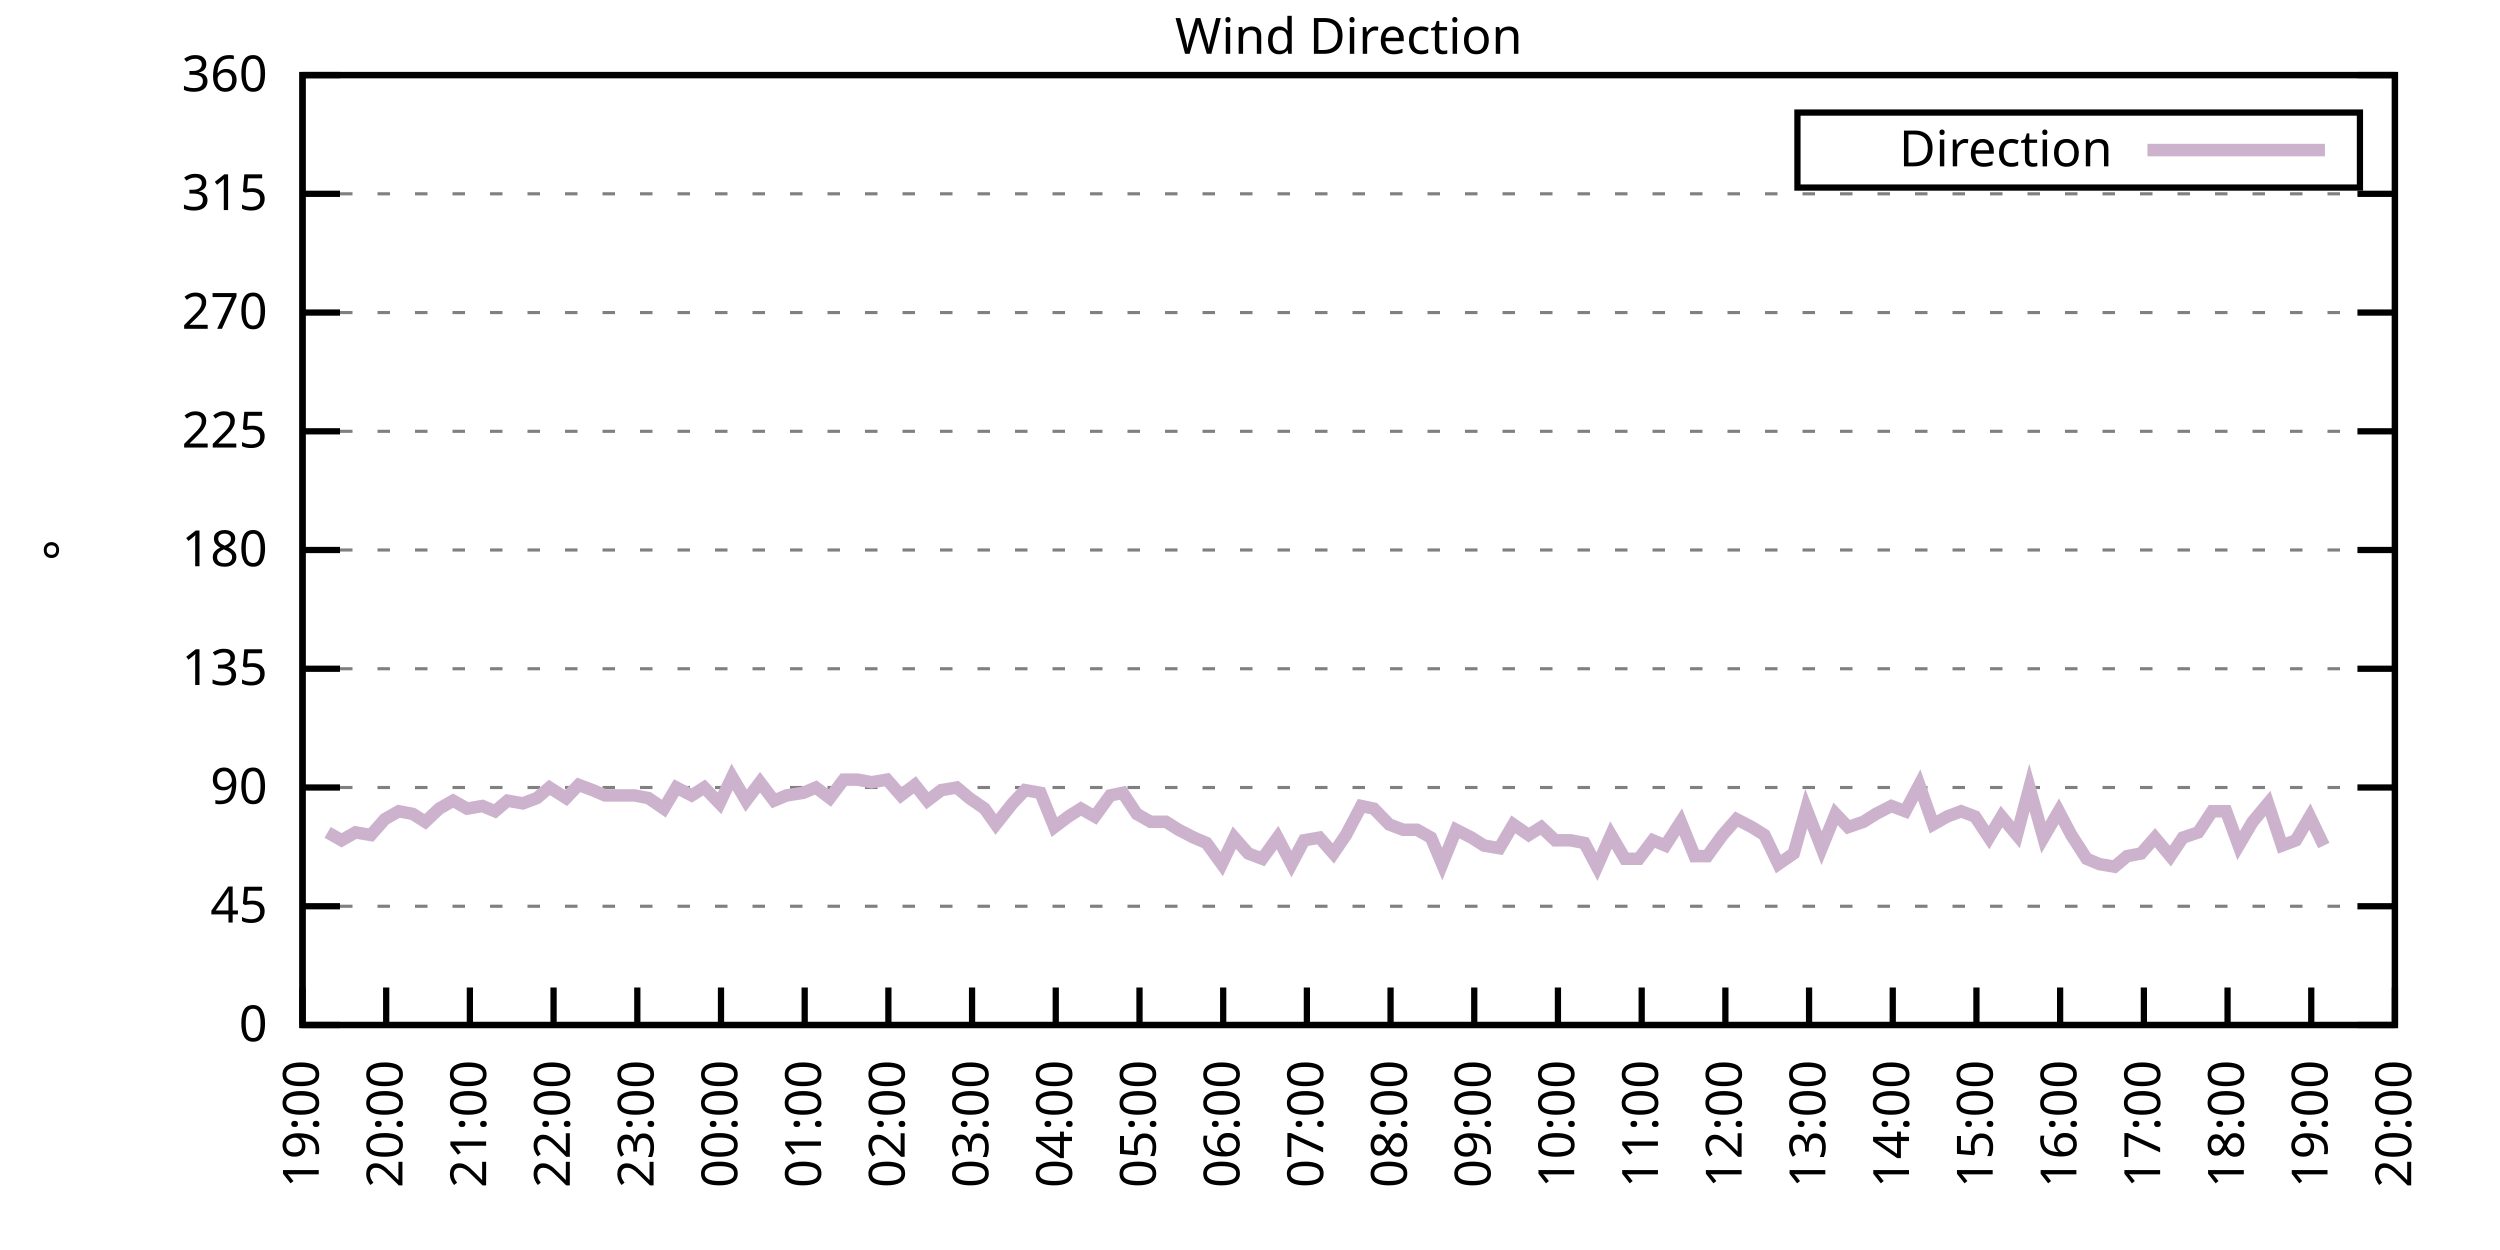
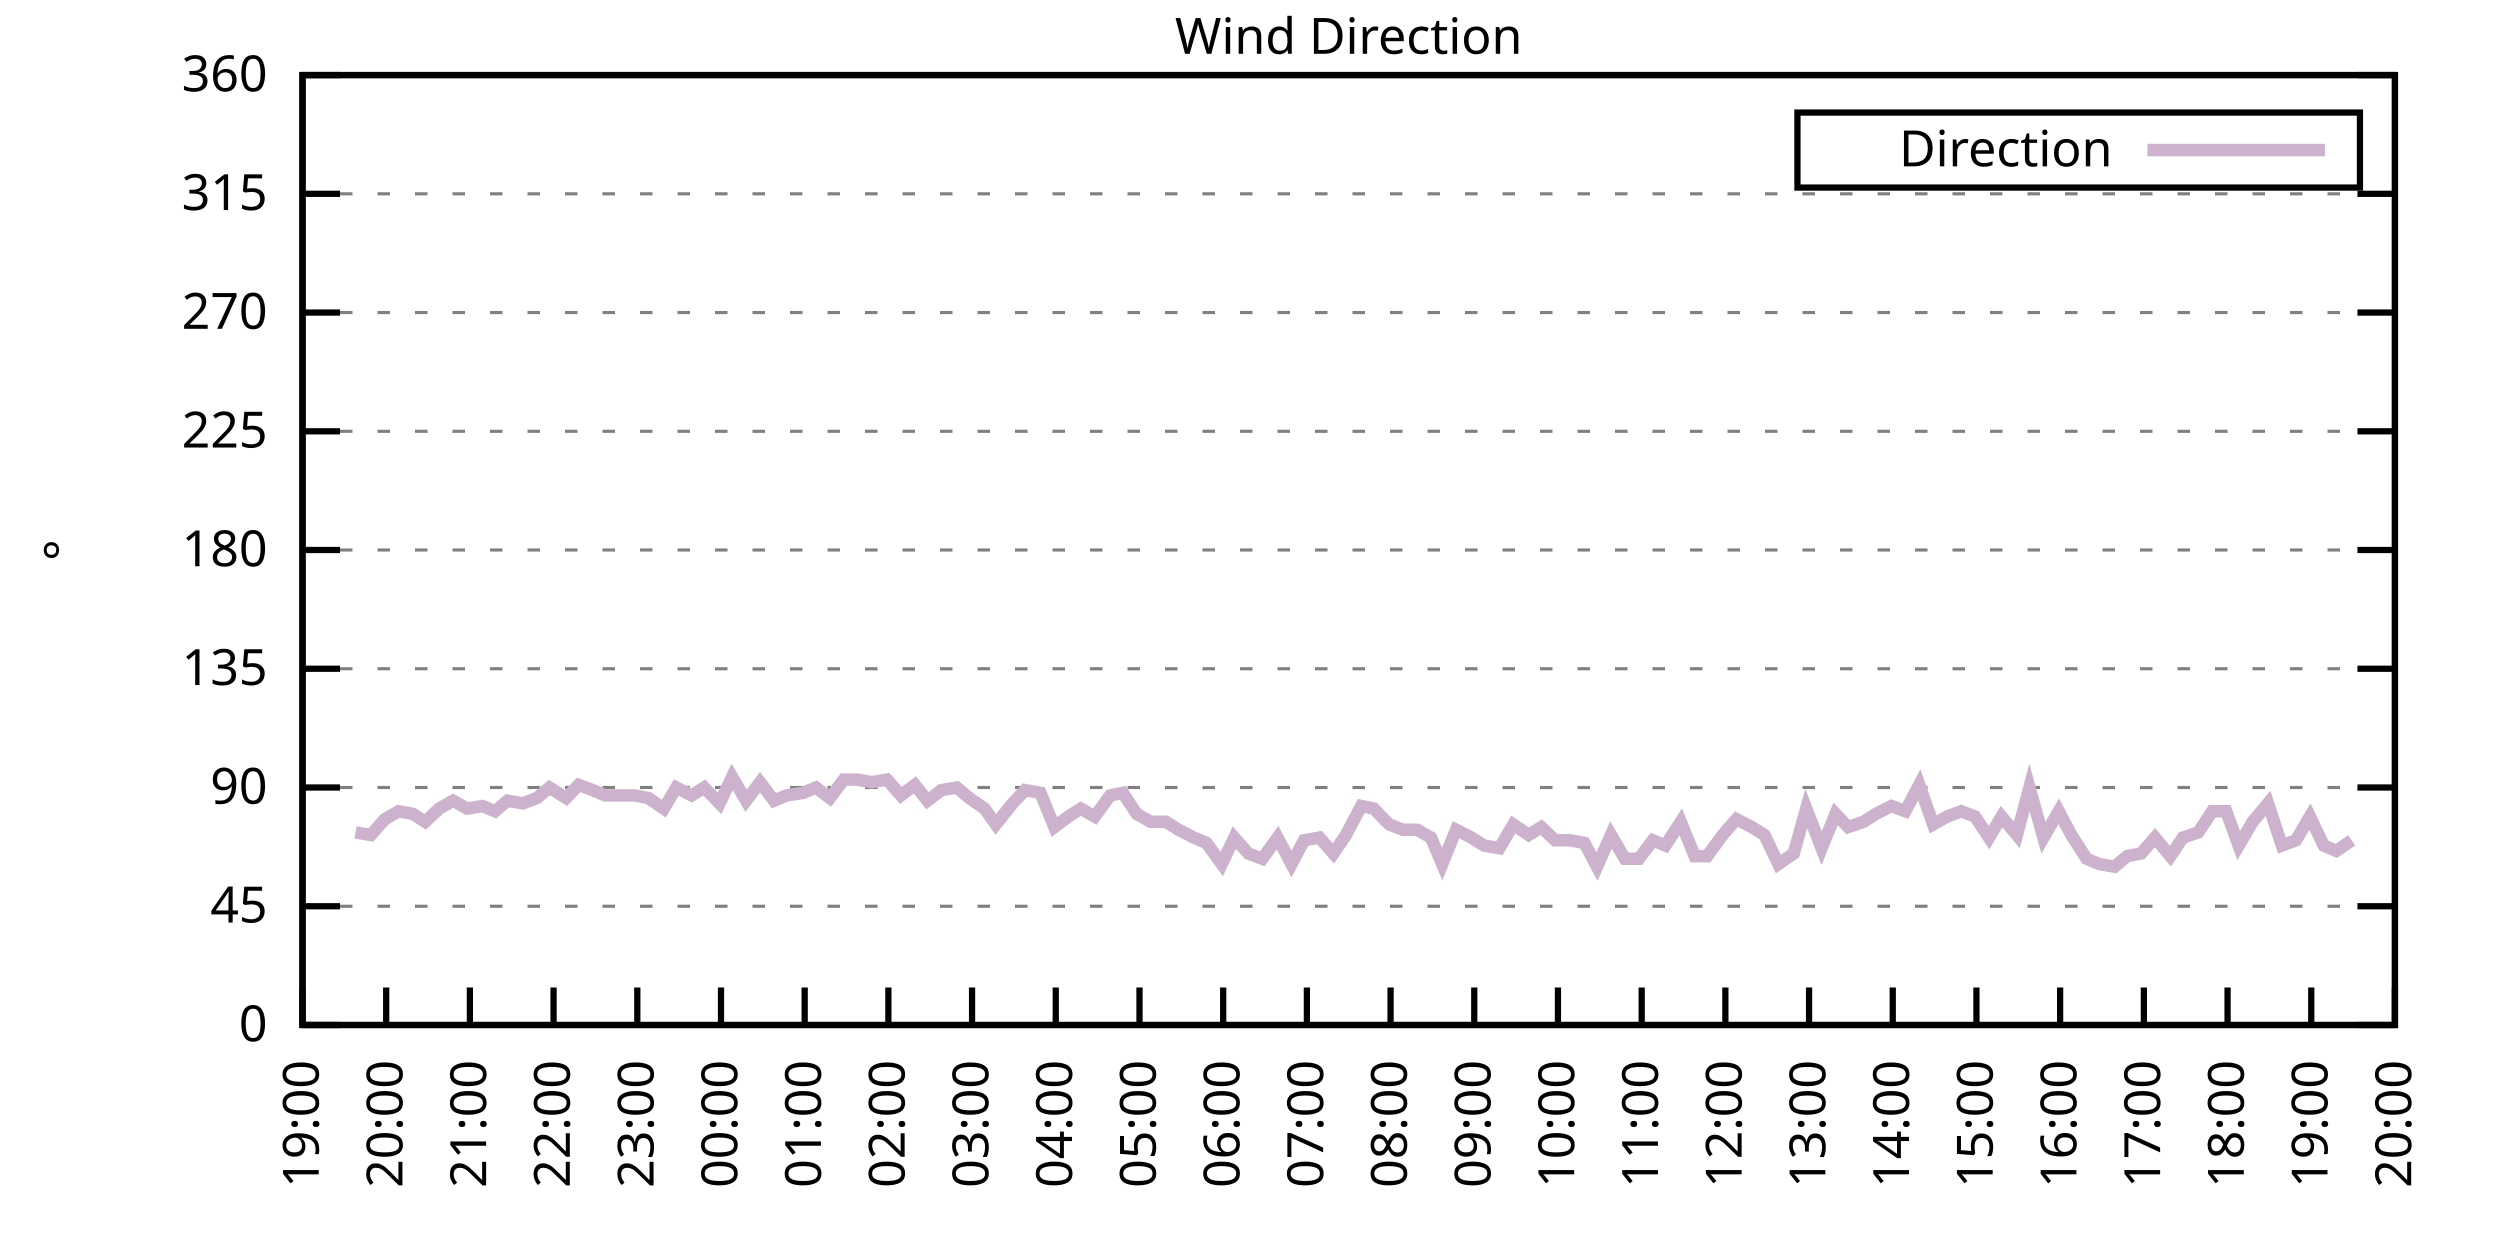
<svg xmlns="http://www.w3.org/2000/svg" xmlns:xlink="http://www.w3.org/1999/xlink" width="400" height="200" viewBox="0 0 400 200">
  <g id="gnuplot_canvas">
    <rect x="0" y="0" width="400" height="200" fill="none" />
    <defs>
      <circle id="gpDot" r="0.5" stroke-width="0.5" stroke="currentColor" />
      <path id="gpPt0" stroke-width="0.333" stroke="currentColor" d="M-1,0 h2 M0,-1 v2" />
      <path id="gpPt1" stroke-width="0.333" stroke="currentColor" d="M-1,-1 L1,1 M1,-1 L-1,1" />
      <path id="gpPt2" stroke-width="0.333" stroke="currentColor" d="M-1,0 L1,0 M0,-1 L0,1 M-1,-1 L1,1 M-1,1 L1,-1" />
      <rect id="gpPt3" stroke-width="0.333" stroke="currentColor" x="-1" y="-1" width="2" height="2" />
      <rect id="gpPt4" stroke-width="0.333" stroke="currentColor" fill="currentColor" x="-1" y="-1" width="2" height="2" />
      <circle id="gpPt5" stroke-width="0.333" stroke="currentColor" cx="0" cy="0" r="1" />
      <use xlink:href="#gpPt5" id="gpPt6" fill="currentColor" stroke="none" />
      <path id="gpPt7" stroke-width="0.333" stroke="currentColor" d="M0,-1.33 L-1.33,0.67 L1.33,0.67 z" />
      <use xlink:href="#gpPt7" id="gpPt8" fill="currentColor" stroke="none" />
      <use xlink:href="#gpPt7" id="gpPt9" stroke="currentColor" transform="rotate(180)" />
      <use xlink:href="#gpPt9" id="gpPt10" fill="currentColor" stroke="none" />
      <use xlink:href="#gpPt3" id="gpPt11" stroke="currentColor" transform="rotate(45)" />
      <use xlink:href="#gpPt11" id="gpPt12" fill="currentColor" stroke="none" />
      <path id="gpPt13" stroke-width="0.333" stroke="currentColor" d="M0,1.330 L1.265,0.411 L0.782,-1.067 L-0.782,-1.076 L-1.265,0.411 z" />
      <use xlink:href="#gpPt13" id="gpPt14" fill="currentColor" stroke="none" />
      <filter id="textbox" filterUnits="objectBoundingBox" x="0" y="0" height="1" width="1">
        <feFlood flood-color="white" flood-opacity="1" result="bgnd" />
        <feComposite in="SourceGraphic" in2="bgnd" operator="atop" />
      </filter>
      <filter id="greybox" filterUnits="objectBoundingBox" x="0" y="0" height="1" width="1">
        <feFlood flood-color="lightgrey" flood-opacity="1" result="grey" />
        <feComposite in="SourceGraphic" in2="grey" operator="atop" />
      </filter>
    </defs>
    <g fill="none" color="white" stroke="currentColor" stroke-width="1.00" stroke-linecap="butt" stroke-linejoin="miter">
</g>
    <g fill="none" color="black" stroke="currentColor" stroke-width="1.00" stroke-linecap="butt" stroke-linejoin="miter">
      <g stroke="none" shape-rendering="crispEdges">
        <polygon fill="rgb(255, 255, 255)" points="48.40,164.00 383.18,164.00 383.18,12.02 48.40,12.02 " />
      </g>
    </g>
    <g fill="none" color="black" stroke="currentColor" stroke-width="1.00" stroke-linecap="butt" stroke-linejoin="miter">
</g>
    <g fill="none" color="black" stroke="black" stroke-width="0.50" stroke-linecap="butt" stroke-linejoin="miter">
</g>
    <g fill="none" color="gray" stroke="currentColor" stroke-width="0.50" stroke-linecap="butt" stroke-linejoin="miter">
      <path stroke="gray" stroke-dasharray="2,4" class="gridline" d="M48.40,164.00 L383.19,164.00  " />
    </g>
    <g fill="none" color="gray" stroke="gray" stroke-width="1.00" stroke-linecap="butt" stroke-linejoin="miter">
</g>
    <g fill="none" color="black" stroke="currentColor" stroke-width="1.00" stroke-linecap="butt" stroke-linejoin="miter">
      <path stroke="black" d="M48.40,164.00 L54.40,164.00 M383.19,164.00 L377.19,164.00  " />
      <g transform="translate(42.80,166.60)" stroke="none" fill="black" font-family="Sans" font-size="8.00" text-anchor="end">
        <text>
          <tspan font-family="Sans"> 0</tspan>
        </text>
      </g>
    </g>
    <g fill="none" color="black" stroke="currentColor" stroke-width="1.00" stroke-linecap="butt" stroke-linejoin="miter">
</g>
    <g fill="none" color="black" stroke="black" stroke-width="0.50" stroke-linecap="butt" stroke-linejoin="miter">
</g>
    <g fill="none" color="gray" stroke="currentColor" stroke-width="0.50" stroke-linecap="butt" stroke-linejoin="miter">
      <path stroke="gray" stroke-dasharray="2,4" class="gridline" d="M48.40,145.00 L383.19,145.00  " />
    </g>
    <g fill="none" color="gray" stroke="gray" stroke-width="1.00" stroke-linecap="butt" stroke-linejoin="miter">
</g>
    <g fill="none" color="black" stroke="currentColor" stroke-width="1.00" stroke-linecap="butt" stroke-linejoin="miter">
      <path stroke="black" d="M48.40,145.00 L54.40,145.00 M383.19,145.00 L377.19,145.00  " />
      <g transform="translate(42.80,147.60)" stroke="none" fill="black" font-family="Sans" font-size="8.00" text-anchor="end">
        <text>
          <tspan font-family="Sans"> 45</tspan>
        </text>
      </g>
    </g>
    <g fill="none" color="black" stroke="currentColor" stroke-width="1.00" stroke-linecap="butt" stroke-linejoin="miter">
</g>
    <g fill="none" color="black" stroke="black" stroke-width="0.50" stroke-linecap="butt" stroke-linejoin="miter">
</g>
    <g fill="none" color="gray" stroke="currentColor" stroke-width="0.50" stroke-linecap="butt" stroke-linejoin="miter">
      <path stroke="gray" stroke-dasharray="2,4" class="gridline" d="M48.40,126.00 L383.19,126.00  " />
    </g>
    <g fill="none" color="gray" stroke="gray" stroke-width="1.00" stroke-linecap="butt" stroke-linejoin="miter">
</g>
    <g fill="none" color="black" stroke="currentColor" stroke-width="1.00" stroke-linecap="butt" stroke-linejoin="miter">
      <path stroke="black" d="M48.40,126.00 L54.40,126.00 M383.19,126.00 L377.19,126.00  " />
      <g transform="translate(42.80,128.60)" stroke="none" fill="black" font-family="Sans" font-size="8.00" text-anchor="end">
        <text>
          <tspan font-family="Sans"> 90</tspan>
        </text>
      </g>
    </g>
    <g fill="none" color="black" stroke="currentColor" stroke-width="1.00" stroke-linecap="butt" stroke-linejoin="miter">
</g>
    <g fill="none" color="black" stroke="black" stroke-width="0.50" stroke-linecap="butt" stroke-linejoin="miter">
</g>
    <g fill="none" color="gray" stroke="currentColor" stroke-width="0.50" stroke-linecap="butt" stroke-linejoin="miter">
      <path stroke="gray" stroke-dasharray="2,4" class="gridline" d="M48.40,107.00 L383.19,107.00  " />
    </g>
    <g fill="none" color="gray" stroke="gray" stroke-width="1.00" stroke-linecap="butt" stroke-linejoin="miter">
</g>
    <g fill="none" color="black" stroke="currentColor" stroke-width="1.00" stroke-linecap="butt" stroke-linejoin="miter">
      <path stroke="black" d="M48.40,107.00 L54.40,107.00 M383.19,107.00 L377.19,107.00  " />
      <g transform="translate(42.80,109.60)" stroke="none" fill="black" font-family="Sans" font-size="8.00" text-anchor="end">
        <text>
          <tspan font-family="Sans"> 135</tspan>
        </text>
      </g>
    </g>
    <g fill="none" color="black" stroke="currentColor" stroke-width="1.00" stroke-linecap="butt" stroke-linejoin="miter">
</g>
    <g fill="none" color="black" stroke="black" stroke-width="0.50" stroke-linecap="butt" stroke-linejoin="miter">
</g>
    <g fill="none" color="gray" stroke="currentColor" stroke-width="0.50" stroke-linecap="butt" stroke-linejoin="miter">
      <path stroke="gray" stroke-dasharray="2,4" class="gridline" d="M48.40,88.00 L383.19,88.00  " />
    </g>
    <g fill="none" color="gray" stroke="gray" stroke-width="1.00" stroke-linecap="butt" stroke-linejoin="miter">
</g>
    <g fill="none" color="black" stroke="currentColor" stroke-width="1.00" stroke-linecap="butt" stroke-linejoin="miter">
      <path stroke="black" d="M48.40,88.00 L54.40,88.00 M383.19,88.00 L377.19,88.00  " />
      <g transform="translate(42.80,90.60)" stroke="none" fill="black" font-family="Sans" font-size="8.00" text-anchor="end">
        <text>
          <tspan font-family="Sans"> 180</tspan>
        </text>
      </g>
    </g>
    <g fill="none" color="black" stroke="currentColor" stroke-width="1.00" stroke-linecap="butt" stroke-linejoin="miter">
</g>
    <g fill="none" color="black" stroke="black" stroke-width="0.50" stroke-linecap="butt" stroke-linejoin="miter">
</g>
    <g fill="none" color="gray" stroke="currentColor" stroke-width="0.50" stroke-linecap="butt" stroke-linejoin="miter">
      <path stroke="gray" stroke-dasharray="2,4" class="gridline" d="M48.40,69.01 L383.19,69.01  " />
    </g>
    <g fill="none" color="gray" stroke="gray" stroke-width="1.00" stroke-linecap="butt" stroke-linejoin="miter">
</g>
    <g fill="none" color="black" stroke="currentColor" stroke-width="1.00" stroke-linecap="butt" stroke-linejoin="miter">
      <path stroke="black" d="M48.40,69.01 L54.40,69.01 M383.19,69.01 L377.19,69.01  " />
      <g transform="translate(42.80,71.61)" stroke="none" fill="black" font-family="Sans" font-size="8.00" text-anchor="end">
        <text>
          <tspan font-family="Sans"> 225</tspan>
        </text>
      </g>
    </g>
    <g fill="none" color="black" stroke="currentColor" stroke-width="1.00" stroke-linecap="butt" stroke-linejoin="miter">
</g>
    <g fill="none" color="black" stroke="black" stroke-width="0.50" stroke-linecap="butt" stroke-linejoin="miter">
</g>
    <g fill="none" color="gray" stroke="currentColor" stroke-width="0.50" stroke-linecap="butt" stroke-linejoin="miter">
      <path stroke="gray" stroke-dasharray="2,4" class="gridline" d="M48.40,50.01 L383.19,50.01  " />
    </g>
    <g fill="none" color="gray" stroke="gray" stroke-width="1.00" stroke-linecap="butt" stroke-linejoin="miter">
</g>
    <g fill="none" color="black" stroke="currentColor" stroke-width="1.00" stroke-linecap="butt" stroke-linejoin="miter">
      <path stroke="black" d="M48.40,50.01 L54.40,50.01 M383.19,50.01 L377.19,50.01  " />
      <g transform="translate(42.80,52.61)" stroke="none" fill="black" font-family="Sans" font-size="8.00" text-anchor="end">
        <text>
          <tspan font-family="Sans"> 270</tspan>
        </text>
      </g>
    </g>
    <g fill="none" color="black" stroke="currentColor" stroke-width="1.00" stroke-linecap="butt" stroke-linejoin="miter">
</g>
    <g fill="none" color="black" stroke="black" stroke-width="0.50" stroke-linecap="butt" stroke-linejoin="miter">
</g>
    <g fill="none" color="gray" stroke="currentColor" stroke-width="0.50" stroke-linecap="butt" stroke-linejoin="miter">
      <path stroke="gray" stroke-dasharray="2,4" class="gridline" d="M48.40,31.01 L383.19,31.01  " />
    </g>
    <g fill="none" color="gray" stroke="gray" stroke-width="1.00" stroke-linecap="butt" stroke-linejoin="miter">
</g>
    <g fill="none" color="black" stroke="currentColor" stroke-width="1.00" stroke-linecap="butt" stroke-linejoin="miter">
      <path stroke="black" d="M48.40,31.01 L54.40,31.01 M383.19,31.01 L377.19,31.01  " />
      <g transform="translate(42.80,33.61)" stroke="none" fill="black" font-family="Sans" font-size="8.00" text-anchor="end">
        <text>
          <tspan font-family="Sans"> 315</tspan>
        </text>
      </g>
    </g>
    <g fill="none" color="black" stroke="currentColor" stroke-width="1.00" stroke-linecap="butt" stroke-linejoin="miter">
</g>
    <g fill="none" color="black" stroke="black" stroke-width="0.50" stroke-linecap="butt" stroke-linejoin="miter">
</g>
    <g fill="none" color="gray" stroke="currentColor" stroke-width="0.50" stroke-linecap="butt" stroke-linejoin="miter">
      <path stroke="gray" stroke-dasharray="2,4" class="gridline" d="M48.40,12.01 L383.19,12.01  " />
    </g>
    <g fill="none" color="gray" stroke="gray" stroke-width="1.00" stroke-linecap="butt" stroke-linejoin="miter">
</g>
    <g fill="none" color="black" stroke="currentColor" stroke-width="1.00" stroke-linecap="butt" stroke-linejoin="miter">
      <path stroke="black" d="M48.40,12.01 L54.40,12.01 M383.19,12.01 L377.19,12.01  " />
      <g transform="translate(42.80,14.61)" stroke="none" fill="black" font-family="Sans" font-size="8.00" text-anchor="end">
        <text>
          <tspan font-family="Sans"> 360</tspan>
        </text>
      </g>
    </g>
    <g fill="none" color="black" stroke="currentColor" stroke-width="1.00" stroke-linecap="butt" stroke-linejoin="miter">
      <path stroke="black" d="M48.40,164.00 L48.40,158.00  " />
      <g transform="translate(51.00,169.60) rotate(270.00)" stroke="none" fill="black" font-family="Sans" font-size="8.00" text-anchor="end">
        <text>
          <tspan font-family="Sans">19:00</tspan>
        </text>
      </g>
    </g>
    <g fill="none" color="black" stroke="currentColor" stroke-width="1.00" stroke-linecap="butt" stroke-linejoin="miter">
      <path stroke="black" d="M61.79,164.00 L61.79,158.00  " />
      <g transform="translate(64.39,169.60) rotate(270.00)" stroke="none" fill="black" font-family="Sans" font-size="8.00" text-anchor="end">
        <text>
          <tspan font-family="Sans">20:00</tspan>
        </text>
      </g>
    </g>
    <g fill="none" color="black" stroke="currentColor" stroke-width="1.00" stroke-linecap="butt" stroke-linejoin="miter">
      <path stroke="black" d="M75.18,164.00 L75.18,158.00  " />
      <g transform="translate(77.78,169.60) rotate(270.00)" stroke="none" fill="black" font-family="Sans" font-size="8.00" text-anchor="end">
        <text>
          <tspan font-family="Sans">21:00</tspan>
        </text>
      </g>
    </g>
    <g fill="none" color="black" stroke="currentColor" stroke-width="1.00" stroke-linecap="butt" stroke-linejoin="miter">
      <path stroke="black" d="M88.57,164.00 L88.57,158.00  " />
      <g transform="translate(91.17,169.60) rotate(270.00)" stroke="none" fill="black" font-family="Sans" font-size="8.00" text-anchor="end">
        <text>
          <tspan font-family="Sans">22:00</tspan>
        </text>
      </g>
    </g>
    <g fill="none" color="black" stroke="currentColor" stroke-width="1.00" stroke-linecap="butt" stroke-linejoin="miter">
      <path stroke="black" d="M101.97,164.00 L101.97,158.00  " />
      <g transform="translate(104.57,169.60) rotate(270.00)" stroke="none" fill="black" font-family="Sans" font-size="8.00" text-anchor="end">
        <text>
          <tspan font-family="Sans">23:00</tspan>
        </text>
      </g>
    </g>
    <g fill="none" color="black" stroke="currentColor" stroke-width="1.00" stroke-linecap="butt" stroke-linejoin="miter">
      <path stroke="black" d="M115.36,164.00 L115.36,158.00  " />
      <g transform="translate(117.96,169.60) rotate(270.00)" stroke="none" fill="black" font-family="Sans" font-size="8.00" text-anchor="end">
        <text>
          <tspan font-family="Sans">00:00</tspan>
        </text>
      </g>
    </g>
    <g fill="none" color="black" stroke="currentColor" stroke-width="1.00" stroke-linecap="butt" stroke-linejoin="miter">
      <path stroke="black" d="M128.75,164.00 L128.75,158.00  " />
      <g transform="translate(131.35,169.60) rotate(270.00)" stroke="none" fill="black" font-family="Sans" font-size="8.00" text-anchor="end">
        <text>
          <tspan font-family="Sans">01:00</tspan>
        </text>
      </g>
    </g>
    <g fill="none" color="black" stroke="currentColor" stroke-width="1.00" stroke-linecap="butt" stroke-linejoin="miter">
      <path stroke="black" d="M142.14,164.00 L142.14,158.00  " />
      <g transform="translate(144.74,169.60) rotate(270.00)" stroke="none" fill="black" font-family="Sans" font-size="8.00" text-anchor="end">
        <text>
          <tspan font-family="Sans">02:00</tspan>
        </text>
      </g>
    </g>
    <g fill="none" color="black" stroke="currentColor" stroke-width="1.00" stroke-linecap="butt" stroke-linejoin="miter">
      <path stroke="black" d="M155.53,164.00 L155.53,158.00  " />
      <g transform="translate(158.13,169.60) rotate(270.00)" stroke="none" fill="black" font-family="Sans" font-size="8.00" text-anchor="end">
        <text>
          <tspan font-family="Sans">03:00</tspan>
        </text>
      </g>
    </g>
    <g fill="none" color="black" stroke="currentColor" stroke-width="1.00" stroke-linecap="butt" stroke-linejoin="miter">
      <path stroke="black" d="M168.92,164.00 L168.92,158.00  " />
      <g transform="translate(171.52,169.60) rotate(270.00)" stroke="none" fill="black" font-family="Sans" font-size="8.00" text-anchor="end">
        <text>
          <tspan font-family="Sans">04:00</tspan>
        </text>
      </g>
    </g>
    <g fill="none" color="black" stroke="currentColor" stroke-width="1.00" stroke-linecap="butt" stroke-linejoin="miter">
      <path stroke="black" d="M182.32,164.00 L182.32,158.00  " />
      <g transform="translate(184.92,169.60) rotate(270.00)" stroke="none" fill="black" font-family="Sans" font-size="8.00" text-anchor="end">
        <text>
          <tspan font-family="Sans">05:00</tspan>
        </text>
      </g>
    </g>
    <g fill="none" color="black" stroke="currentColor" stroke-width="1.00" stroke-linecap="butt" stroke-linejoin="miter">
      <path stroke="black" d="M195.71,164.00 L195.71,158.00  " />
      <g transform="translate(198.31,169.60) rotate(270.00)" stroke="none" fill="black" font-family="Sans" font-size="8.00" text-anchor="end">
        <text>
          <tspan font-family="Sans">06:00</tspan>
        </text>
      </g>
    </g>
    <g fill="none" color="black" stroke="currentColor" stroke-width="1.00" stroke-linecap="butt" stroke-linejoin="miter">
      <path stroke="black" d="M209.10,164.00 L209.10,158.00  " />
      <g transform="translate(211.70,169.60) rotate(270.00)" stroke="none" fill="black" font-family="Sans" font-size="8.00" text-anchor="end">
        <text>
          <tspan font-family="Sans">07:00</tspan>
        </text>
      </g>
    </g>
    <g fill="none" color="black" stroke="currentColor" stroke-width="1.00" stroke-linecap="butt" stroke-linejoin="miter">
      <path stroke="black" d="M222.49,164.00 L222.49,158.00  " />
      <g transform="translate(225.09,169.60) rotate(270.00)" stroke="none" fill="black" font-family="Sans" font-size="8.00" text-anchor="end">
        <text>
          <tspan font-family="Sans">08:00</tspan>
        </text>
      </g>
    </g>
    <g fill="none" color="black" stroke="currentColor" stroke-width="1.00" stroke-linecap="butt" stroke-linejoin="miter">
      <path stroke="black" d="M235.88,164.00 L235.88,158.00  " />
      <g transform="translate(238.48,169.60) rotate(270.00)" stroke="none" fill="black" font-family="Sans" font-size="8.00" text-anchor="end">
        <text>
          <tspan font-family="Sans">09:00</tspan>
        </text>
      </g>
    </g>
    <g fill="none" color="black" stroke="currentColor" stroke-width="1.00" stroke-linecap="butt" stroke-linejoin="miter">
      <path stroke="black" d="M249.27,164.00 L249.27,158.00  " />
      <g transform="translate(251.87,169.60) rotate(270.00)" stroke="none" fill="black" font-family="Sans" font-size="8.00" text-anchor="end">
        <text>
          <tspan font-family="Sans">10:00</tspan>
        </text>
      </g>
    </g>
    <g fill="none" color="black" stroke="currentColor" stroke-width="1.00" stroke-linecap="butt" stroke-linejoin="miter">
      <path stroke="black" d="M262.67,164.00 L262.67,158.00  " />
      <g transform="translate(265.27,169.60) rotate(270.00)" stroke="none" fill="black" font-family="Sans" font-size="8.00" text-anchor="end">
        <text>
          <tspan font-family="Sans">11:00</tspan>
        </text>
      </g>
    </g>
    <g fill="none" color="black" stroke="currentColor" stroke-width="1.00" stroke-linecap="butt" stroke-linejoin="miter">
      <path stroke="black" d="M276.06,164.00 L276.06,158.00  " />
      <g transform="translate(278.66,169.60) rotate(270.00)" stroke="none" fill="black" font-family="Sans" font-size="8.00" text-anchor="end">
        <text>
          <tspan font-family="Sans">12:00</tspan>
        </text>
      </g>
    </g>
    <g fill="none" color="black" stroke="currentColor" stroke-width="1.00" stroke-linecap="butt" stroke-linejoin="miter">
      <path stroke="black" d="M289.45,164.00 L289.45,158.00  " />
      <g transform="translate(292.05,169.60) rotate(270.00)" stroke="none" fill="black" font-family="Sans" font-size="8.00" text-anchor="end">
        <text>
          <tspan font-family="Sans">13:00</tspan>
        </text>
      </g>
    </g>
    <g fill="none" color="black" stroke="currentColor" stroke-width="1.00" stroke-linecap="butt" stroke-linejoin="miter">
      <path stroke="black" d="M302.84,164.00 L302.84,158.00  " />
      <g transform="translate(305.44,169.60) rotate(270.00)" stroke="none" fill="black" font-family="Sans" font-size="8.00" text-anchor="end">
        <text>
          <tspan font-family="Sans">14:00</tspan>
        </text>
      </g>
    </g>
    <g fill="none" color="black" stroke="currentColor" stroke-width="1.00" stroke-linecap="butt" stroke-linejoin="miter">
      <path stroke="black" d="M316.23,164.00 L316.23,158.00  " />
      <g transform="translate(318.83,169.60) rotate(270.00)" stroke="none" fill="black" font-family="Sans" font-size="8.00" text-anchor="end">
        <text>
          <tspan font-family="Sans">15:00</tspan>
        </text>
      </g>
    </g>
    <g fill="none" color="black" stroke="currentColor" stroke-width="1.00" stroke-linecap="butt" stroke-linejoin="miter">
      <path stroke="black" d="M329.62,164.00 L329.62,158.00  " />
      <g transform="translate(332.22,169.60) rotate(270.00)" stroke="none" fill="black" font-family="Sans" font-size="8.00" text-anchor="end">
        <text>
          <tspan font-family="Sans">16:00</tspan>
        </text>
      </g>
    </g>
    <g fill="none" color="black" stroke="currentColor" stroke-width="1.00" stroke-linecap="butt" stroke-linejoin="miter">
      <path stroke="black" d="M343.02,164.00 L343.02,158.00  " />
      <g transform="translate(345.62,169.60) rotate(270.00)" stroke="none" fill="black" font-family="Sans" font-size="8.00" text-anchor="end">
        <text>
          <tspan font-family="Sans">17:00</tspan>
        </text>
      </g>
    </g>
    <g fill="none" color="black" stroke="currentColor" stroke-width="1.00" stroke-linecap="butt" stroke-linejoin="miter">
      <path stroke="black" d="M356.41,164.00 L356.41,158.00  " />
      <g transform="translate(359.01,169.60) rotate(270.00)" stroke="none" fill="black" font-family="Sans" font-size="8.00" text-anchor="end">
        <text>
          <tspan font-family="Sans">18:00</tspan>
        </text>
      </g>
    </g>
    <g fill="none" color="black" stroke="currentColor" stroke-width="1.00" stroke-linecap="butt" stroke-linejoin="miter">
      <path stroke="black" d="M369.80,164.00 L369.80,158.00  " />
      <g transform="translate(372.40,169.60) rotate(270.00)" stroke="none" fill="black" font-family="Sans" font-size="8.00" text-anchor="end">
        <text>
          <tspan font-family="Sans">19:00</tspan>
        </text>
      </g>
    </g>
    <g fill="none" color="black" stroke="currentColor" stroke-width="1.00" stroke-linecap="butt" stroke-linejoin="miter">
      <path stroke="black" d="M383.19,164.00 L383.19,158.00  " />
      <g transform="translate(385.79,169.60) rotate(270.00)" stroke="none" fill="black" font-family="Sans" font-size="8.00" text-anchor="end">
        <text>
          <tspan font-family="Sans">20:00</tspan>
        </text>
      </g>
    </g>
    <g fill="none" color="black" stroke="currentColor" stroke-width="1.00" stroke-linecap="butt" stroke-linejoin="miter">
</g>
    <g fill="none" color="black" stroke="currentColor" stroke-width="1.00" stroke-linecap="butt" stroke-linejoin="miter">
      <path stroke="black" d="M48.40,12.01 L48.40,164.00 L383.19,164.00 L383.19,12.01 L48.40,12.01 Z  " />
    </g>
    <g fill="none" color="black" stroke="currentColor" stroke-width="1.00" stroke-linecap="butt" stroke-linejoin="miter">
</g>
    <g fill="none" color="black" stroke="currentColor" stroke-width="1.00" stroke-linecap="butt" stroke-linejoin="miter">
      <path stroke="black" d="M287.59,30.01 L287.59,18.01 L377.59,18.01 L377.59,30.01 L287.59,30.01 Z  " />
    </g>
    <g id="Wind_direction_plot_1">
      <g fill="none" color="white" stroke="black" stroke-width="2.00" stroke-linecap="butt" stroke-linejoin="miter">
</g>
      <g fill="none" color="black" stroke="currentColor" stroke-width="2.00" stroke-linecap="butt" stroke-linejoin="miter">
        <g transform="translate(337.99,26.61)" stroke="none" fill="black" font-family="Sans" font-size="8.00" text-anchor="end">
          <text>
            <tspan font-family="Sans">Direction</tspan>
          </text>
        </g>
      </g>
      <g fill="none" color="black" stroke="currentColor" stroke-width="2.00" stroke-linecap="butt" stroke-linejoin="miter">
-         <path stroke="rgb(204, 178, 204)" d="M343.59,24.01 L371.99,24.01 M52.42,133.18 L54.65,134.45 L56.88,133.18 L59.34,133.60 L61.57,131.07 L63.80,129.80   L66.03,130.22 L68.04,131.49 L70.27,129.38 L72.50,128.11 L74.74,129.38 L77.19,128.96 L79.20,129.80 L81.21,128.11   L83.66,128.54 L85.90,127.69 L87.91,126.00 L90.58,127.69 L92.59,125.58 L94.82,126.42 L96.83,127.27 L99.51,127.27   L101.52,127.27 L103.75,127.69 L106.21,129.38 L108.22,126.00 L110.67,127.27 L112.68,126.00 L115.13,128.54 L117.14,124.31   L119.38,128.11 L121.61,125.16 L123.84,128.11 L125.85,127.27 L128.53,126.85 L130.54,126.00 L132.77,127.69 L135.00,124.74   L137.23,124.74 L139.46,125.16 L141.92,124.74 L144.15,127.27 L146.38,125.58 L148.39,128.11 L150.62,126.42 L153.08,126.00   L155.09,127.69 L157.54,129.38 L159.33,131.91 L162.01,128.54 L164.01,126.42 L166.47,126.85 L168.70,132.34 L170.93,130.65   L172.94,129.38 L175.17,130.65 L177.63,127.27 L179.64,126.85 L181.87,130.22 L184.10,131.49 L186.56,131.49 L188.57,132.76   L191.02,134.02 L193.03,134.87 L195.48,138.25 L197.49,134.02 L199.73,136.56 L201.96,137.40 L204.41,134.02 L206.64,138.25   L208.65,134.45 L211.11,134.02 L213.34,136.56 L215.35,133.60 L217.80,128.96 L219.81,129.38 L222.27,131.91 L224.50,132.76   L226.73,132.76 L228.96,134.02 L230.75,138.25 L232.98,132.76 L235.44,134.02 L237.44,135.29 L239.90,135.71 L242.13,131.91   L244.59,133.60 L246.60,132.34 L248.83,134.45 L251.28,134.45 L253.51,134.87 L255.52,138.67 L257.76,133.60 L259.99,137.40   L262.22,137.40 L264.45,134.45 L266.46,135.29 L268.92,131.49 L271.15,136.98 L273.16,136.98 L275.61,133.60 L277.84,131.07   L280.30,132.34 L282.31,133.60 L284.54,138.25 L286.99,136.56 L289.00,129.38 L291.46,135.71 L293.69,130.22 L295.70,132.34   L298.15,131.49 L300.16,130.22 L302.62,128.96 L304.85,129.80 L307.08,125.58 L309.31,131.91 L311.54,130.65 L313.78,129.80   L316.01,130.65 L318.24,134.02 L320.25,130.65 L322.70,133.60 L324.71,126.00 L326.95,134.02 L329.40,129.80 L331.41,133.60   L333.86,137.40 L335.87,138.25 L338.33,138.67 L340.34,136.98 L342.57,136.56 L344.80,134.02 L347.26,136.98 L349.26,134.02   L351.72,133.18 L353.95,129.80 L356.18,129.80 L358.19,135.29 L360.42,131.49 L362.88,128.54 L365.11,135.29 L367.34,134.45   L369.58,130.65 L371.81,135.29  " />
+         <path stroke="rgb(204, 178, 204)" d="M343.59,24.01 L371.99,24.01 M56.88,133.18 L59.34,133.60 L61.57,131.07 L63.80,129.80 L66.03,130.22 L68.04,131.49   L70.27,129.38 L72.50,128.11 L74.74,129.38 L77.19,128.96 L79.20,129.80 L81.21,128.11 L83.66,128.54 L85.90,127.69   L87.91,126.00 L90.58,127.69 L92.59,125.58 L94.82,126.42 L96.83,127.27 L99.51,127.27 L101.52,127.27 L103.75,127.69   L106.21,129.38 L108.22,126.00 L110.67,127.27 L112.68,126.00 L115.13,128.54 L117.14,124.31 L119.38,128.11 L121.61,125.16   L123.84,128.11 L125.85,127.27 L128.53,126.85 L130.54,126.00 L132.77,127.69 L135.00,124.74 L137.23,124.74 L139.46,125.16   L141.92,124.74 L144.15,127.27 L146.38,125.58 L148.39,128.11 L150.62,126.42 L153.08,126.00 L155.09,127.69 L157.54,129.38   L159.33,131.91 L162.01,128.54 L164.01,126.42 L166.47,126.85 L168.70,132.34 L170.93,130.65 L172.94,129.38 L175.17,130.65   L177.63,127.27 L179.64,126.85 L181.87,130.22 L184.10,131.49 L186.56,131.49 L188.57,132.76 L191.02,134.02 L193.03,134.87   L195.48,138.25 L197.49,134.02 L199.73,136.56 L201.96,137.40 L204.41,134.02 L206.64,138.25 L208.65,134.45 L211.11,134.02   L213.34,136.56 L215.35,133.60 L217.80,128.96 L219.81,129.38 L222.27,131.91 L224.50,132.76 L226.73,132.76 L228.96,134.02   L230.75,138.25 L232.98,132.76 L235.44,134.02 L237.44,135.29 L239.90,135.71 L242.13,131.91 L244.59,133.60 L246.60,132.34   L248.83,134.45 L251.28,134.45 L253.51,134.87 L255.52,138.67 L257.76,133.60 L259.99,137.40 L262.22,137.40 L264.45,134.45   L266.46,135.29 L268.92,131.49 L271.15,136.98 L273.16,136.98 L275.61,133.60 L277.84,131.07 L280.30,132.34 L282.31,133.60   L284.54,138.25 L286.99,136.56 L289.00,129.38 L291.46,135.71 L293.69,130.22 L295.70,132.34 L298.15,131.49 L300.16,130.22   L302.62,128.96 L304.85,129.80 L307.08,125.58 L309.31,131.91 L311.54,130.65 L313.78,129.80 L316.01,130.65 L318.24,134.02   L320.25,130.65 L322.70,133.60 L324.71,126.00 L326.95,134.02 L329.40,129.80 L331.41,133.60 L333.86,137.40 L335.87,138.25   L338.33,138.67 L340.34,136.98 L342.57,136.56 L344.80,134.02 L347.26,136.98 L349.26,134.02 L351.72,133.18 L353.95,129.80   L356.18,129.80 L358.19,135.29 L360.42,131.49 L362.88,128.54 L365.11,135.29 L367.34,134.45 L369.58,130.65 L371.81,135.29   L373.82,136.14 L376.27,134.45  " />
      </g>
    </g>
    <g fill="none" color="black" stroke="currentColor" stroke-width="2.00" stroke-linecap="butt" stroke-linejoin="miter">
</g>
    <g fill="none" color="black" stroke="black" stroke-width="1.00" stroke-linecap="butt" stroke-linejoin="miter">
</g>
    <g fill="none" color="black" stroke="currentColor" stroke-width="1.00" stroke-linecap="butt" stroke-linejoin="miter">
      <path stroke="black" d="M48.40,12.01 L48.40,164.00 L383.19,164.00 L383.19,12.01 L48.40,12.01 Z  " />
      <g transform="translate(12.80,88.01) rotate(270.00)" stroke="none" fill="black" font-family="Sans" font-size="8.00" text-anchor="middle">
        <text>
          <tspan font-family="Sans">°</tspan>
        </text>
      </g>
    </g>
    <g fill="none" color="black" stroke="currentColor" stroke-width="1.00" stroke-linecap="butt" stroke-linejoin="miter">
</g>
    <g fill="none" color="black" stroke="currentColor" stroke-width="1.00" stroke-linecap="butt" stroke-linejoin="miter">
      <g transform="translate(215.79,8.61)" stroke="none" fill="black" font-family="Sans" font-size="8.00" text-anchor="middle">
        <text>
          <tspan font-family="Sans">Wind Direction</tspan>
        </text>
      </g>
    </g>
    <g fill="none" color="black" stroke="currentColor" stroke-width="1.00" stroke-linecap="butt" stroke-linejoin="miter">
</g>
  </g>
</svg>
